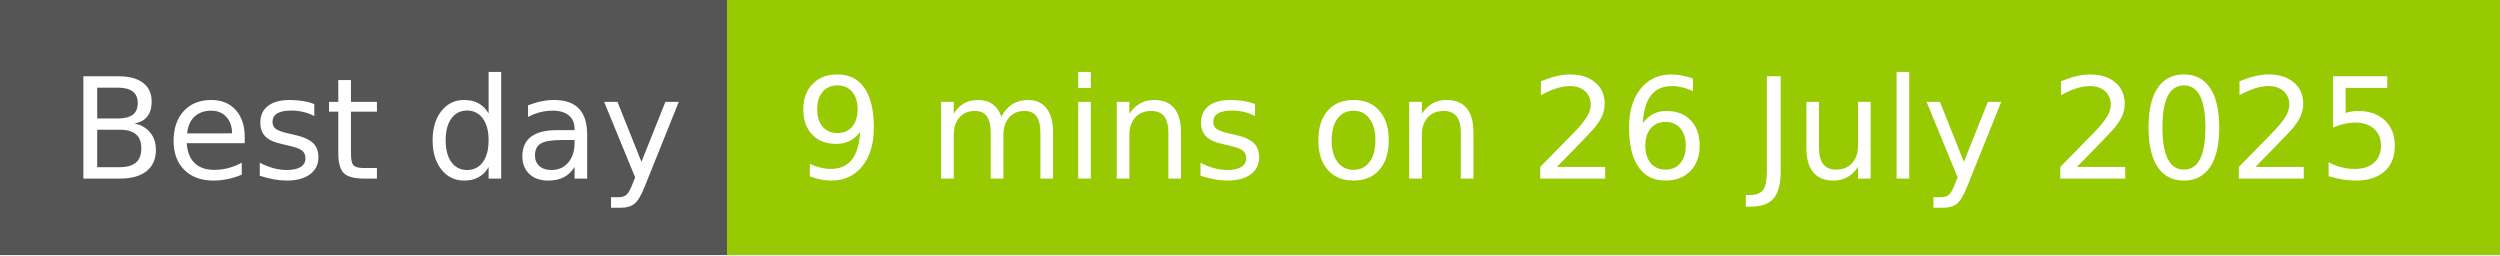
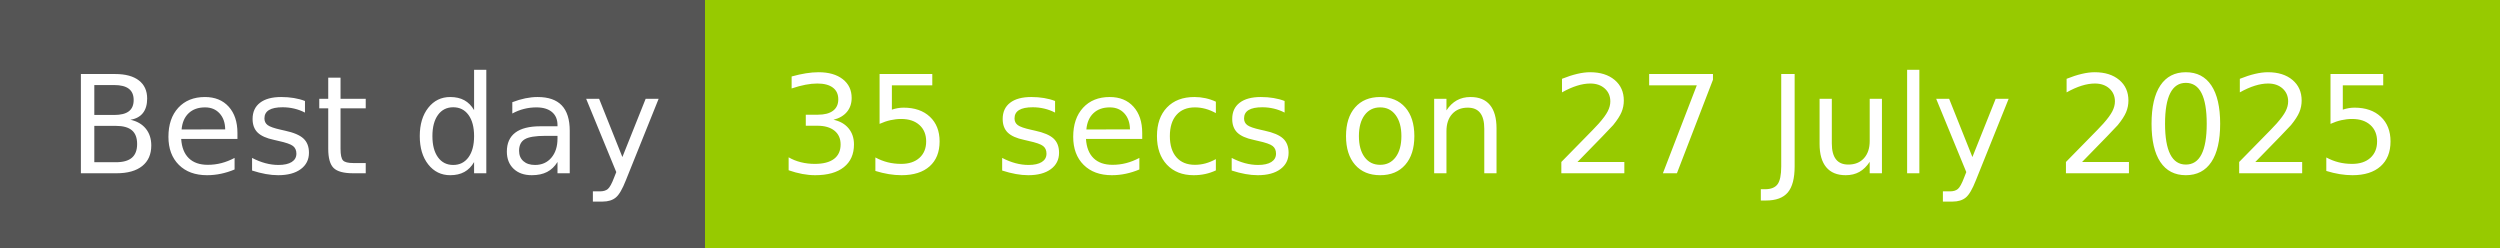
- <svg xmlns="http://www.w3.org/2000/svg" width="196" height="20" role="img" aria-label="Best day: 9 mins on 26 July 2025">
+ <svg xmlns="http://www.w3.org/2000/svg" width="202" height="20" role="img" aria-label="Best day: 35 secs on 27 July 2025">
  <g shape-rendering="crispEdges">
    <rect width="57" height="20" fill="#555" />
-     <rect x="57" width="139" height="20" fill="#97ca00" />
+     <rect x="57" width="145" height="20" fill="#97ca00" />
  </g>
  <g fill="#fff" text-anchor="middle" font-family="Verdana,Geneva,DejaVu Sans,sans-serif" text-rendering="geometricPrecision" font-size="110">
    <text x="295" y="140" transform="scale(.1)" fill="#fff" textLength="470">Best day</text>
-     <text x="1255" y="140" transform="scale(.1)" fill="#fff" textLength="1290">9 mins on 26 July 2025</text>
+     <text x="1285" y="140" transform="scale(.1)" fill="#fff" textLength="1350">35 secs on 27 July 2025</text>
  </g>
</svg>
